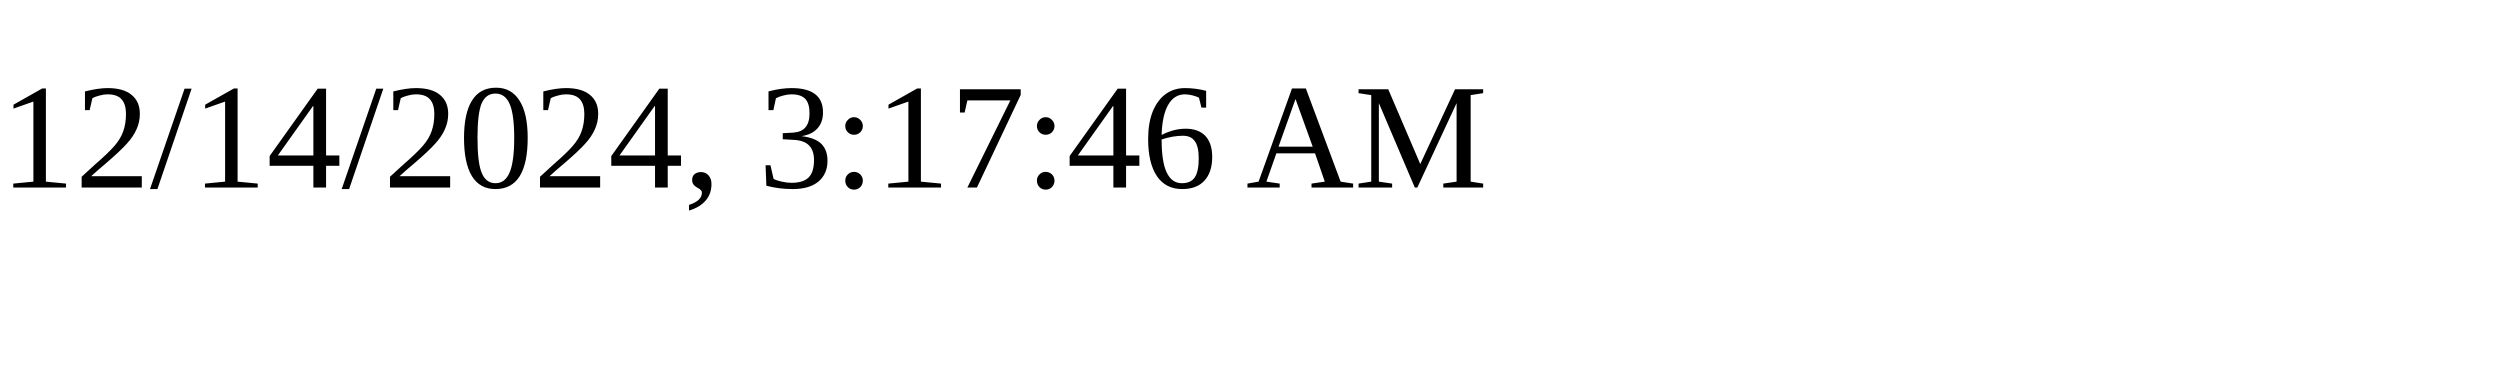
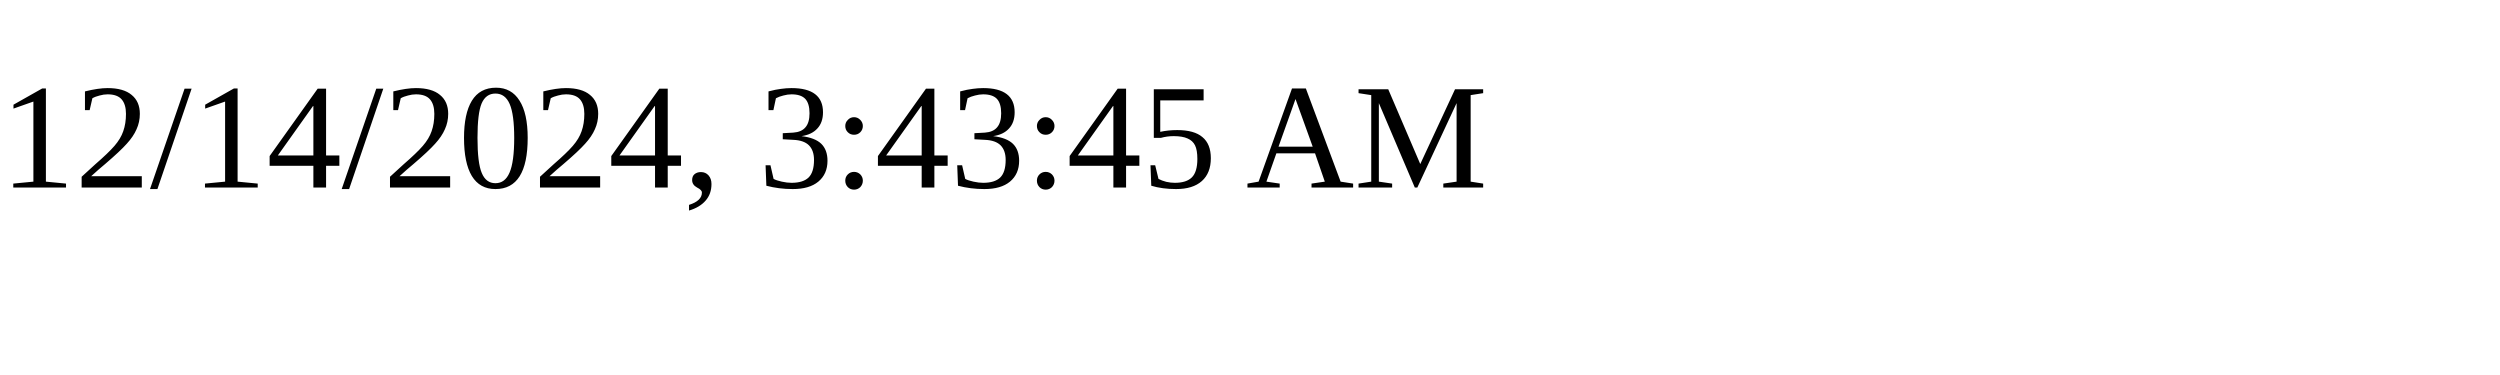
<svg xmlns="http://www.w3.org/2000/svg" height="30" width="200">
-   <text x="0" y="15">12/14/2024, 3:17:46 AM</text>
+   <text x="0" y="15">12/14/2024, 3:43:45 AM</text>
</svg>
